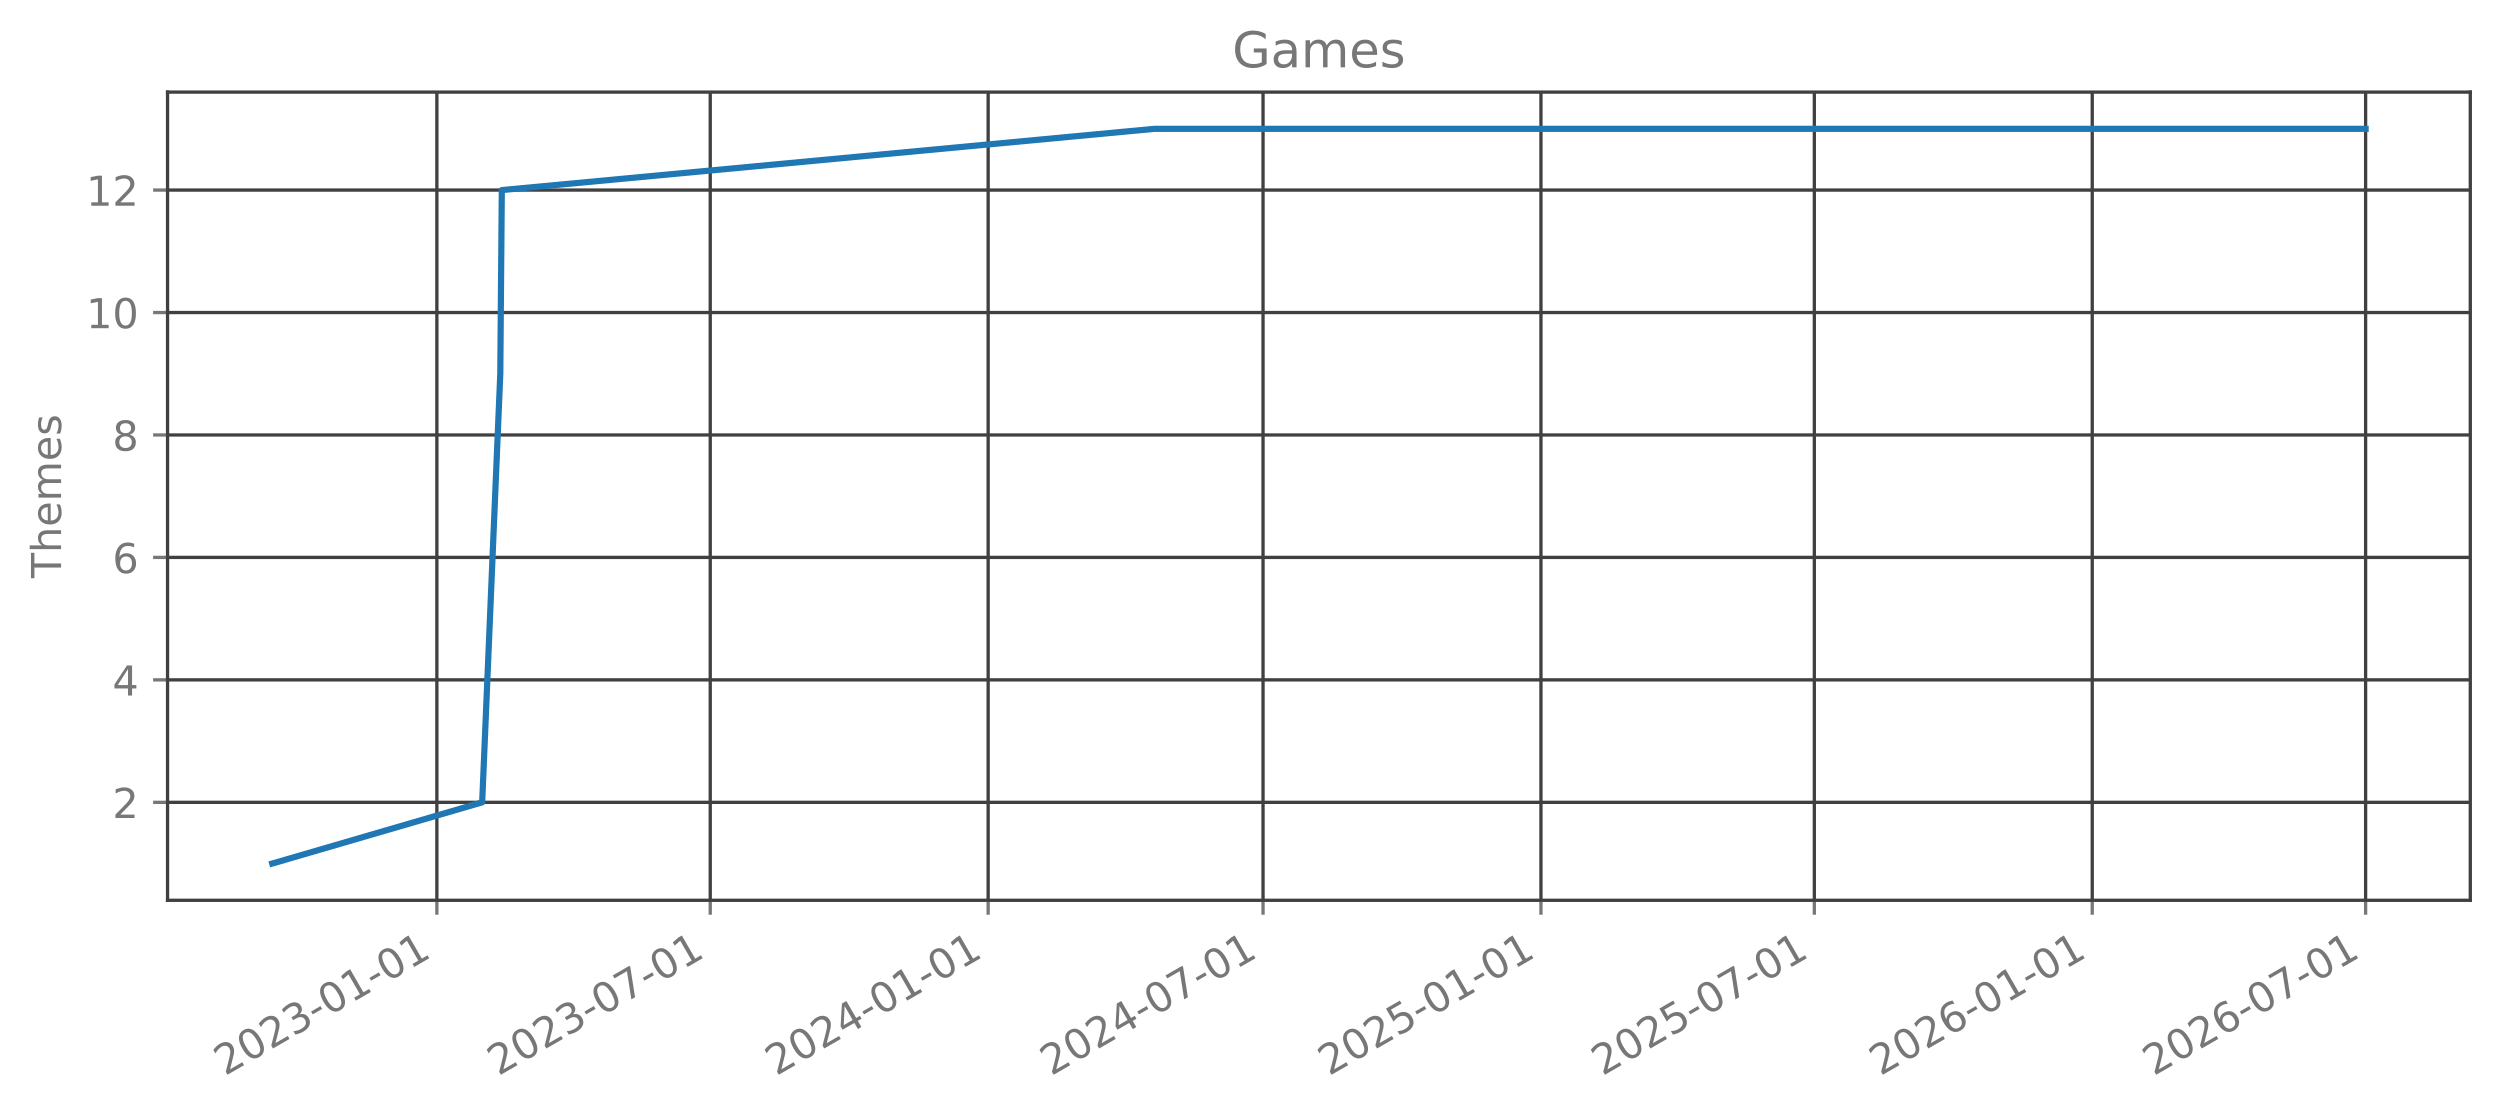
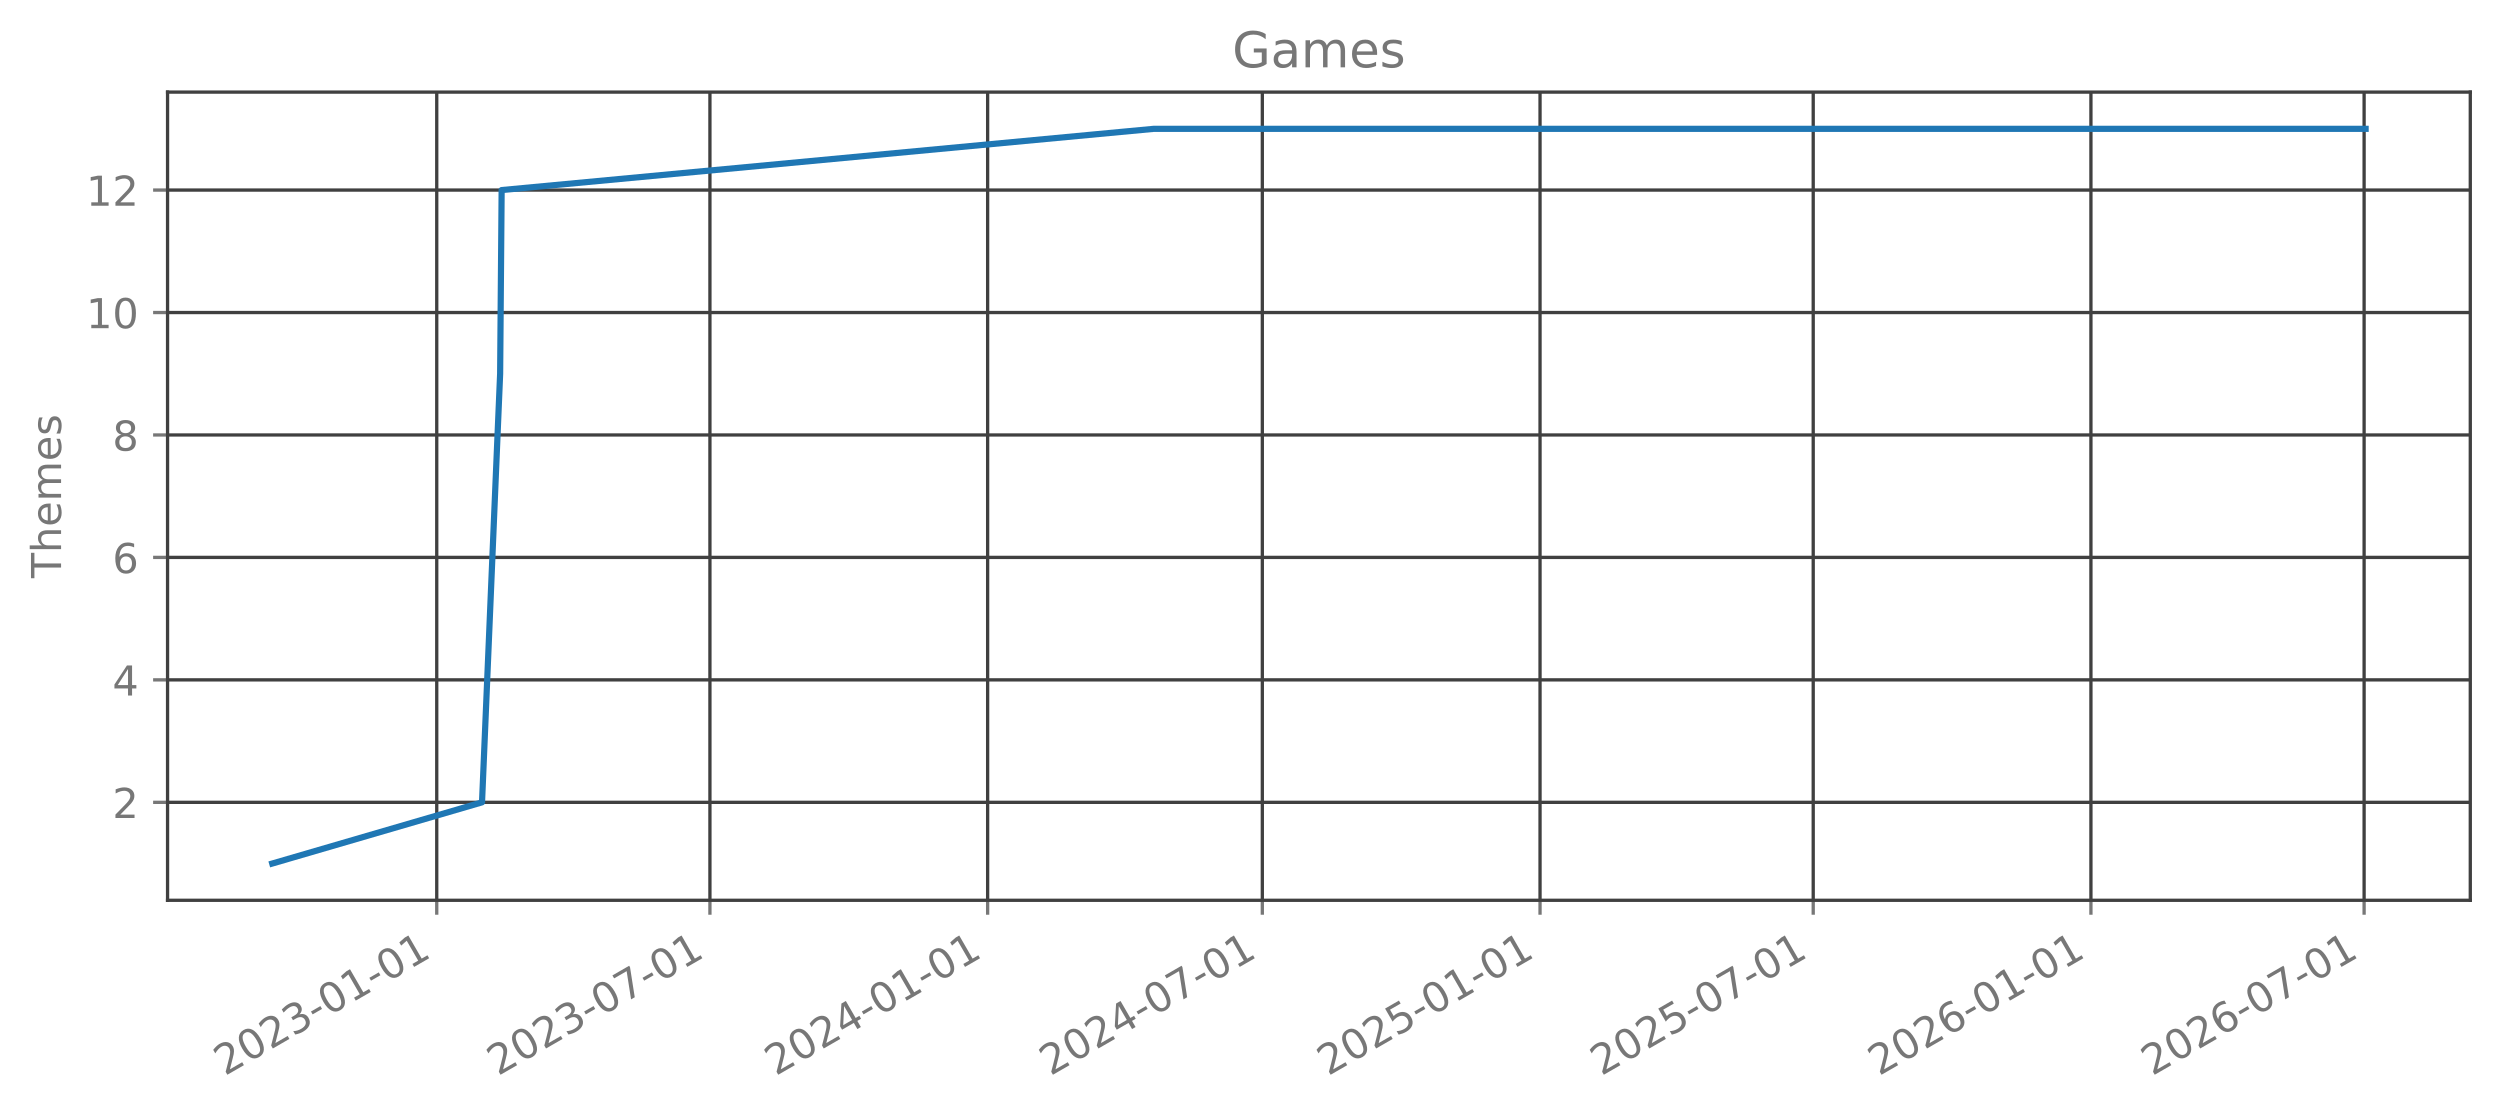
<svg xmlns="http://www.w3.org/2000/svg" xmlns:xlink="http://www.w3.org/1999/xlink" width="605.803pt" height="269.797pt" viewBox="0 0 605.803 269.797" version="1.1">
  <defs>
    <style type="text/css">*{stroke-linejoin: round; stroke-linecap: butt}</style>
  </defs>
  <g id="figure_1">
    <g id="patch_1">
      <path d="M 0 269.797  L 605.803 269.797  L 605.803 0  L 0 0  L 0 269.797  z " style="fill: none; opacity: 0" />
    </g>
    <g id="axes_1">
      <g id="patch_2">
        <path d="M 40.603 218.158  L 598.603 218.158  L 598.603 22.318  L 40.603 22.318  L 40.603 218.158  z " style="fill: none; opacity: 0" />
      </g>
      <g id="matplotlib.axis_1">
        <g id="xtick_1">
          <g id="line2d_1">
-             <path d="M 105.861 218.158  L 105.861 22.318  " clip-path="url(#p4a17c13834)" style="fill: none; stroke: #404040; stroke-width: 0.8; stroke-linecap: square" />
+             <path d="M 105.832 218.158  L 105.832 22.318  " clip-path="url(#pabd0dec471)" style="fill: none; stroke: #404040; stroke-width: 0.8; stroke-linecap: square" />
          </g>
          <g id="line2d_2">
            <defs>
-               <path id="mf29583c997" d="M 0 0  L 0 3.5  " style="stroke: #777777; stroke-width: 0.8" />
+               <path id="m7a1ebe9989" d="M 0 0  L 0 3.5  " style="stroke: #777777; stroke-width: 0.8" />
            </defs>
            <g>
-               <use xlink:href="#mf29583c997" x="105.861" y="218.158" style="fill: #777777; stroke: #777777; stroke-width: 0.8" />
+               <use xlink:href="#m7a1ebe9989" x="105.832" y="218.158" style="fill: #777777; stroke: #777777; stroke-width: 0.8" />
            </g>
          </g>
          <g id="text_1">
-             <g style="fill: #777777" transform="translate(54.49105 260.7964) rotate(-30) scale(0.1 -0.1)">
+             <g style="fill: #777777" transform="translate(54.46229 260.7964) rotate(-30) scale(0.1 -0.1)">
              <defs>
                <path id="DejaVuSans-32" d="M 1228 531  L 3431 531  L 3431 0  L 469 0  L 469 531  Q 828 903 1448 1529  Q 2069 2156 2228 2338  Q 2531 2678 2651 2914  Q 2772 3150 2772 3378  Q 2772 3750 2511 3984  Q 2250 4219 1831 4219  Q 1534 4219 1204 4116  Q 875 4013 500 3803  L 500 4441  Q 881 4594 1212 4672  Q 1544 4750 1819 4750  Q 2544 4750 2975 4387  Q 3406 4025 3406 3419  Q 3406 3131 3298 2873  Q 3191 2616 2906 2266  Q 2828 2175 2409 1742  Q 1991 1309 1228 531  z " transform="scale(0.015625)" />
                <path id="DejaVuSans-30" d="M 2034 4250  Q 1547 4250 1301 3770  Q 1056 3291 1056 2328  Q 1056 1369 1301 889  Q 1547 409 2034 409  Q 2525 409 2770 889  Q 3016 1369 3016 2328  Q 3016 3291 2770 3770  Q 2525 4250 2034 4250  z M 2034 4750  Q 2819 4750 3233 4129  Q 3647 3509 3647 2328  Q 3647 1150 3233 529  Q 2819 -91 2034 -91  Q 1250 -91 836 529  Q 422 1150 422 2328  Q 422 3509 836 4129  Q 1250 4750 2034 4750  z " transform="scale(0.015625)" />
                <path id="DejaVuSans-33" d="M 2597 2516  Q 3050 2419 3304 2112  Q 3559 1806 3559 1356  Q 3559 666 3084 287  Q 2609 -91 1734 -91  Q 1441 -91 1130 -33  Q 819 25 488 141  L 488 750  Q 750 597 1062 519  Q 1375 441 1716 441  Q 2309 441 2620 675  Q 2931 909 2931 1356  Q 2931 1769 2642 2001  Q 2353 2234 1838 2234  L 1294 2234  L 1294 2753  L 1863 2753  Q 2328 2753 2575 2939  Q 2822 3125 2822 3475  Q 2822 3834 2567 4026  Q 2313 4219 1838 4219  Q 1578 4219 1281 4162  Q 984 4106 628 3988  L 628 4550  Q 988 4650 1302 4700  Q 1616 4750 1894 4750  Q 2613 4750 3031 4423  Q 3450 4097 3450 3541  Q 3450 3153 3228 2886  Q 3006 2619 2597 2516  z " transform="scale(0.015625)" />
                <path id="DejaVuSans-2d" d="M 313 2009  L 1997 2009  L 1997 1497  L 313 1497  L 313 2009  z " transform="scale(0.015625)" />
                <path id="DejaVuSans-31" d="M 794 531  L 1825 531  L 1825 4091  L 703 3866  L 703 4441  L 1819 4666  L 2450 4666  L 2450 531  L 3481 531  L 3481 0  L 794 0  L 794 531  z " transform="scale(0.015625)" />
              </defs>
              <use xlink:href="#DejaVuSans-32" />
              <use xlink:href="#DejaVuSans-30" transform="translate(63.62305 0)" />
              <use xlink:href="#DejaVuSans-32" transform="translate(127.2461 0)" />
              <use xlink:href="#DejaVuSans-33" transform="translate(190.8691 0)" />
              <use xlink:href="#DejaVuSans-2d" transform="translate(254.4922 0)" />
              <use xlink:href="#DejaVuSans-30" transform="translate(290.5762 0)" />
              <use xlink:href="#DejaVuSans-31" transform="translate(354.1992 0)" />
              <use xlink:href="#DejaVuSans-2d" transform="translate(417.8223 0)" />
              <use xlink:href="#DejaVuSans-30" transform="translate(453.9062 0)" />
              <use xlink:href="#DejaVuSans-31" transform="translate(517.5293 0)" />
            </g>
          </g>
        </g>
        <g id="xtick_2">
          <g id="line2d_3">
-             <path d="M 172.106 218.158  L 172.106 22.318  " clip-path="url(#p4a17c13834)" style="fill: none; stroke: #404040; stroke-width: 0.8; stroke-linecap: square" />
+             <path d="M 172.03 218.158  L 172.03 22.318  " clip-path="url(#pabd0dec471)" style="fill: none; stroke: #404040; stroke-width: 0.8; stroke-linecap: square" />
          </g>
          <g id="line2d_4">
            <g>
-               <use xlink:href="#mf29583c997" x="172.106" y="218.158" style="fill: #777777; stroke: #777777; stroke-width: 0.8" />
+               <use xlink:href="#m7a1ebe9989" x="172.03" y="218.158" style="fill: #777777; stroke: #777777; stroke-width: 0.8" />
            </g>
          </g>
          <g id="text_2">
-             <g style="fill: #777777" transform="translate(120.7366 260.7964) rotate(-30) scale(0.1 -0.1)">
+             <g style="fill: #777777" transform="translate(120.6601 260.7964) rotate(-30) scale(0.1 -0.1)">
              <defs>
                <path id="DejaVuSans-37" d="M 525 4666  L 3525 4666  L 3525 4397  L 1831 0  L 1172 0  L 2766 4134  L 525 4134  L 525 4666  z " transform="scale(0.015625)" />
              </defs>
              <use xlink:href="#DejaVuSans-32" />
              <use xlink:href="#DejaVuSans-30" transform="translate(63.62305 0)" />
              <use xlink:href="#DejaVuSans-32" transform="translate(127.2461 0)" />
              <use xlink:href="#DejaVuSans-33" transform="translate(190.8691 0)" />
              <use xlink:href="#DejaVuSans-2d" transform="translate(254.4922 0)" />
              <use xlink:href="#DejaVuSans-30" transform="translate(290.5762 0)" />
              <use xlink:href="#DejaVuSans-37" transform="translate(354.1992 0)" />
              <use xlink:href="#DejaVuSans-2d" transform="translate(417.8223 0)" />
              <use xlink:href="#DejaVuSans-30" transform="translate(453.9062 0)" />
              <use xlink:href="#DejaVuSans-31" transform="translate(517.5293 0)" />
            </g>
          </g>
        </g>
        <g id="xtick_3">
          <g id="line2d_5">
-             <path d="M 239.45 218.158  L 239.45 22.318  " clip-path="url(#p4a17c13834)" style="fill: none; stroke: #404040; stroke-width: 0.8; stroke-linecap: square" />
+             <path d="M 239.325 218.158  L 239.325 22.318  " clip-path="url(#pabd0dec471)" style="fill: none; stroke: #404040; stroke-width: 0.8; stroke-linecap: square" />
          </g>
          <g id="line2d_6">
            <g>
-               <use xlink:href="#mf29583c997" x="239.45" y="218.158" style="fill: #777777; stroke: #777777; stroke-width: 0.8" />
+               <use xlink:href="#m7a1ebe9989" x="239.325" y="218.158" style="fill: #777777; stroke: #777777; stroke-width: 0.8" />
            </g>
          </g>
          <g id="text_3">
-             <g style="fill: #777777" transform="translate(188.0802 260.7964) rotate(-30) scale(0.1 -0.1)">
+             <g style="fill: #777777" transform="translate(187.9551 260.7964) rotate(-30) scale(0.1 -0.1)">
              <defs>
                <path id="DejaVuSans-34" d="M 2419 4116  L 825 1625  L 2419 1625  L 2419 4116  z M 2253 4666  L 3047 4666  L 3047 1625  L 3713 1625  L 3713 1100  L 3047 1100  L 3047 0  L 2419 0  L 2419 1100  L 313 1100  L 313 1709  L 2253 4666  z " transform="scale(0.015625)" />
              </defs>
              <use xlink:href="#DejaVuSans-32" />
              <use xlink:href="#DejaVuSans-30" transform="translate(63.62305 0)" />
              <use xlink:href="#DejaVuSans-32" transform="translate(127.2461 0)" />
              <use xlink:href="#DejaVuSans-34" transform="translate(190.8691 0)" />
              <use xlink:href="#DejaVuSans-2d" transform="translate(254.4922 0)" />
              <use xlink:href="#DejaVuSans-30" transform="translate(290.5762 0)" />
              <use xlink:href="#DejaVuSans-31" transform="translate(354.1992 0)" />
              <use xlink:href="#DejaVuSans-2d" transform="translate(417.8223 0)" />
              <use xlink:href="#DejaVuSans-30" transform="translate(453.9062 0)" />
              <use xlink:href="#DejaVuSans-31" transform="translate(517.5293 0)" />
            </g>
          </g>
        </g>
        <g id="xtick_4">
          <g id="line2d_7">
-             <path d="M 306.061 218.158  L 306.061 22.318  " clip-path="url(#p4a17c13834)" style="fill: none; stroke: #404040; stroke-width: 0.8; stroke-linecap: square" />
+             <path d="M 305.888 218.158  L 305.888 22.318  " clip-path="url(#pabd0dec471)" style="fill: none; stroke: #404040; stroke-width: 0.8; stroke-linecap: square" />
          </g>
          <g id="line2d_8">
            <g>
-               <use xlink:href="#mf29583c997" x="306.061" y="218.158" style="fill: #777777; stroke: #777777; stroke-width: 0.8" />
+               <use xlink:href="#m7a1ebe9989" x="305.888" y="218.158" style="fill: #777777; stroke: #777777; stroke-width: 0.8" />
            </g>
          </g>
          <g id="text_4">
-             <g style="fill: #777777" transform="translate(254.6918 260.7964) rotate(-30) scale(0.1 -0.1)">
+             <g style="fill: #777777" transform="translate(254.5187 260.7964) rotate(-30) scale(0.1 -0.1)">
              <use xlink:href="#DejaVuSans-32" />
              <use xlink:href="#DejaVuSans-30" transform="translate(63.62305 0)" />
              <use xlink:href="#DejaVuSans-32" transform="translate(127.2461 0)" />
              <use xlink:href="#DejaVuSans-34" transform="translate(190.8691 0)" />
              <use xlink:href="#DejaVuSans-2d" transform="translate(254.4922 0)" />
              <use xlink:href="#DejaVuSans-30" transform="translate(290.5762 0)" />
              <use xlink:href="#DejaVuSans-37" transform="translate(354.1992 0)" />
              <use xlink:href="#DejaVuSans-2d" transform="translate(417.8223 0)" />
              <use xlink:href="#DejaVuSans-30" transform="translate(453.9062 0)" />
              <use xlink:href="#DejaVuSans-31" transform="translate(517.5293 0)" />
            </g>
          </g>
        </g>
        <g id="xtick_5">
          <g id="line2d_9">
-             <path d="M 373.405 218.158  L 373.405 22.318  " clip-path="url(#p4a17c13834)" style="fill: none; stroke: #404040; stroke-width: 0.8; stroke-linecap: square" />
+             <path d="M 373.183 218.158  L 373.183 22.318  " clip-path="url(#pabd0dec471)" style="fill: none; stroke: #404040; stroke-width: 0.8; stroke-linecap: square" />
          </g>
          <g id="line2d_10">
            <g>
-               <use xlink:href="#mf29583c997" x="373.405" y="218.158" style="fill: #777777; stroke: #777777; stroke-width: 0.8" />
+               <use xlink:href="#m7a1ebe9989" x="373.183" y="218.158" style="fill: #777777; stroke: #777777; stroke-width: 0.8" />
            </g>
          </g>
          <g id="text_5">
-             <g style="fill: #777777" transform="translate(322.0353 260.7964) rotate(-30) scale(0.1 -0.1)">
+             <g style="fill: #777777" transform="translate(321.8137 260.7964) rotate(-30) scale(0.1 -0.1)">
              <defs>
                <path id="DejaVuSans-35" d="M 691 4666  L 3169 4666  L 3169 4134  L 1269 4134  L 1269 2991  Q 1406 3038 1543 3061  Q 1681 3084 1819 3084  Q 2600 3084 3056 2656  Q 3513 2228 3513 1497  Q 3513 744 3044 326  Q 2575 -91 1722 -91  Q 1428 -91 1123 -41  Q 819 9 494 109  L 494 744  Q 775 591 1075 516  Q 1375 441 1709 441  Q 2250 441 2565 725  Q 2881 1009 2881 1497  Q 2881 1984 2565 2268  Q 2250 2553 1709 2553  Q 1456 2553 1204 2497  Q 953 2441 691 2322  L 691 4666  z " transform="scale(0.015625)" />
              </defs>
              <use xlink:href="#DejaVuSans-32" />
              <use xlink:href="#DejaVuSans-30" transform="translate(63.62305 0)" />
              <use xlink:href="#DejaVuSans-32" transform="translate(127.2461 0)" />
              <use xlink:href="#DejaVuSans-35" transform="translate(190.8691 0)" />
              <use xlink:href="#DejaVuSans-2d" transform="translate(254.4922 0)" />
              <use xlink:href="#DejaVuSans-30" transform="translate(290.5762 0)" />
              <use xlink:href="#DejaVuSans-31" transform="translate(354.1992 0)" />
              <use xlink:href="#DejaVuSans-2d" transform="translate(417.8223 0)" />
              <use xlink:href="#DejaVuSans-30" transform="translate(453.9062 0)" />
              <use xlink:href="#DejaVuSans-31" transform="translate(517.5293 0)" />
            </g>
          </g>
        </g>
        <g id="xtick_6">
          <g id="line2d_11">
-             <path d="M 439.65 218.158  L 439.65 22.318  " clip-path="url(#p4a17c13834)" style="fill: none; stroke: #404040; stroke-width: 0.8; stroke-linecap: square" />
+             <path d="M 439.381 218.158  L 439.381 22.318  " clip-path="url(#pabd0dec471)" style="fill: none; stroke: #404040; stroke-width: 0.8; stroke-linecap: square" />
          </g>
          <g id="line2d_12">
            <g>
-               <use xlink:href="#mf29583c997" x="439.65" y="218.158" style="fill: #777777; stroke: #777777; stroke-width: 0.8" />
+               <use xlink:href="#m7a1ebe9989" x="439.381" y="218.158" style="fill: #777777; stroke: #777777; stroke-width: 0.8" />
            </g>
          </g>
          <g id="text_6">
-             <g style="fill: #777777" transform="translate(388.2809 260.7964) rotate(-30) scale(0.1 -0.1)">
+             <g style="fill: #777777" transform="translate(388.0115 260.7964) rotate(-30) scale(0.1 -0.1)">
              <use xlink:href="#DejaVuSans-32" />
              <use xlink:href="#DejaVuSans-30" transform="translate(63.62305 0)" />
              <use xlink:href="#DejaVuSans-32" transform="translate(127.2461 0)" />
              <use xlink:href="#DejaVuSans-35" transform="translate(190.8691 0)" />
              <use xlink:href="#DejaVuSans-2d" transform="translate(254.4922 0)" />
              <use xlink:href="#DejaVuSans-30" transform="translate(290.5762 0)" />
              <use xlink:href="#DejaVuSans-37" transform="translate(354.1992 0)" />
              <use xlink:href="#DejaVuSans-2d" transform="translate(417.8223 0)" />
              <use xlink:href="#DejaVuSans-30" transform="translate(453.9062 0)" />
              <use xlink:href="#DejaVuSans-31" transform="translate(517.5293 0)" />
            </g>
          </g>
        </g>
        <g id="xtick_7">
          <g id="line2d_13">
-             <path d="M 506.994 218.158  L 506.994 22.318  " clip-path="url(#p4a17c13834)" style="fill: none; stroke: #404040; stroke-width: 0.8; stroke-linecap: square" />
+             <path d="M 506.676 218.158  L 506.676 22.318  " clip-path="url(#pabd0dec471)" style="fill: none; stroke: #404040; stroke-width: 0.8; stroke-linecap: square" />
          </g>
          <g id="line2d_14">
            <g>
-               <use xlink:href="#mf29583c997" x="506.994" y="218.158" style="fill: #777777; stroke: #777777; stroke-width: 0.8" />
+               <use xlink:href="#m7a1ebe9989" x="506.676" y="218.158" style="fill: #777777; stroke: #777777; stroke-width: 0.8" />
            </g>
          </g>
          <g id="text_7">
-             <g style="fill: #777777" transform="translate(455.6245 260.7964) rotate(-30) scale(0.1 -0.1)">
+             <g style="fill: #777777" transform="translate(455.3065 260.7964) rotate(-30) scale(0.1 -0.1)">
              <defs>
                <path id="DejaVuSans-36" d="M 2113 2584  Q 1688 2584 1439 2293  Q 1191 2003 1191 1497  Q 1191 994 1439 701  Q 1688 409 2113 409  Q 2538 409 2786 701  Q 3034 994 3034 1497  Q 3034 2003 2786 2293  Q 2538 2584 2113 2584  z M 3366 4563  L 3366 3988  Q 3128 4100 2886 4159  Q 2644 4219 2406 4219  Q 1781 4219 1451 3797  Q 1122 3375 1075 2522  Q 1259 2794 1537 2939  Q 1816 3084 2150 3084  Q 2853 3084 3261 2657  Q 3669 2231 3669 1497  Q 3669 778 3244 343  Q 2819 -91 2113 -91  Q 1303 -91 875 529  Q 447 1150 447 2328  Q 447 3434 972 4092  Q 1497 4750 2381 4750  Q 2619 4750 2861 4703  Q 3103 4656 3366 4563  z " transform="scale(0.015625)" />
              </defs>
              <use xlink:href="#DejaVuSans-32" />
              <use xlink:href="#DejaVuSans-30" transform="translate(63.62305 0)" />
              <use xlink:href="#DejaVuSans-32" transform="translate(127.2461 0)" />
              <use xlink:href="#DejaVuSans-36" transform="translate(190.8691 0)" />
              <use xlink:href="#DejaVuSans-2d" transform="translate(254.4922 0)" />
              <use xlink:href="#DejaVuSans-30" transform="translate(290.5762 0)" />
              <use xlink:href="#DejaVuSans-31" transform="translate(354.1992 0)" />
              <use xlink:href="#DejaVuSans-2d" transform="translate(417.8223 0)" />
              <use xlink:href="#DejaVuSans-30" transform="translate(453.9062 0)" />
              <use xlink:href="#DejaVuSans-31" transform="translate(517.5293 0)" />
            </g>
          </g>
        </g>
        <g id="xtick_8">
          <g id="line2d_15">
-             <path d="M 573.239 218.158  L 573.239 22.318  " clip-path="url(#p4a17c13834)" style="fill: none; stroke: #404040; stroke-width: 0.8; stroke-linecap: square" />
+             <path d="M 572.874 218.158  L 572.874 22.318  " clip-path="url(#pabd0dec471)" style="fill: none; stroke: #404040; stroke-width: 0.8; stroke-linecap: square" />
          </g>
          <g id="line2d_16">
            <g>
-               <use xlink:href="#mf29583c997" x="573.239" y="218.158" style="fill: #777777; stroke: #777777; stroke-width: 0.8" />
+               <use xlink:href="#m7a1ebe9989" x="572.874" y="218.158" style="fill: #777777; stroke: #777777; stroke-width: 0.8" />
            </g>
          </g>
          <g id="text_8">
-             <g style="fill: #777777" transform="translate(521.87 260.7964) rotate(-30) scale(0.1 -0.1)">
+             <g style="fill: #777777" transform="translate(521.5043 260.7964) rotate(-30) scale(0.1 -0.1)">
              <use xlink:href="#DejaVuSans-32" />
              <use xlink:href="#DejaVuSans-30" transform="translate(63.62305 0)" />
              <use xlink:href="#DejaVuSans-32" transform="translate(127.2461 0)" />
              <use xlink:href="#DejaVuSans-36" transform="translate(190.8691 0)" />
              <use xlink:href="#DejaVuSans-2d" transform="translate(254.4922 0)" />
              <use xlink:href="#DejaVuSans-30" transform="translate(290.5762 0)" />
              <use xlink:href="#DejaVuSans-37" transform="translate(354.1992 0)" />
              <use xlink:href="#DejaVuSans-2d" transform="translate(417.8223 0)" />
              <use xlink:href="#DejaVuSans-30" transform="translate(453.9062 0)" />
              <use xlink:href="#DejaVuSans-31" transform="translate(517.5293 0)" />
            </g>
          </g>
        </g>
      </g>
      <g id="matplotlib.axis_2">
        <g id="ytick_1">
          <g id="line2d_17">
-             <path d="M 40.603 194.42  L 598.603 194.42  " clip-path="url(#p4a17c13834)" style="fill: none; stroke: #404040; stroke-width: 0.8; stroke-linecap: square" />
+             <path d="M 40.603 194.42  L 598.603 194.42  " clip-path="url(#pabd0dec471)" style="fill: none; stroke: #404040; stroke-width: 0.8; stroke-linecap: square" />
          </g>
          <g id="line2d_18">
            <defs>
-               <path id="m256676fa57" d="M 0 0  L -3.5 0  " style="stroke: #777777; stroke-width: 0.8" />
+               <path id="ma6720a9c98" d="M 0 0  L -3.5 0  " style="stroke: #777777; stroke-width: 0.8" />
            </defs>
            <g>
-               <use xlink:href="#m256676fa57" x="40.603" y="194.42" style="fill: #777777; stroke: #777777; stroke-width: 0.8" />
+               <use xlink:href="#ma6720a9c98" x="40.603" y="194.42" style="fill: #777777; stroke: #777777; stroke-width: 0.8" />
            </g>
          </g>
          <g id="text_9">
            <g style="fill: #777777" transform="translate(27.24063 198.2192) scale(0.1 -0.1)">
              <use xlink:href="#DejaVuSans-32" />
            </g>
          </g>
        </g>
        <g id="ytick_2">
          <g id="line2d_19">
-             <path d="M 40.603 164.747  L 598.603 164.747  " clip-path="url(#p4a17c13834)" style="fill: none; stroke: #404040; stroke-width: 0.8; stroke-linecap: square" />
+             <path d="M 40.603 164.747  L 598.603 164.747  " clip-path="url(#pabd0dec471)" style="fill: none; stroke: #404040; stroke-width: 0.8; stroke-linecap: square" />
          </g>
          <g id="line2d_20">
            <g>
-               <use xlink:href="#m256676fa57" x="40.603" y="164.747" style="fill: #777777; stroke: #777777; stroke-width: 0.8" />
+               <use xlink:href="#ma6720a9c98" x="40.603" y="164.747" style="fill: #777777; stroke: #777777; stroke-width: 0.8" />
            </g>
          </g>
          <g id="text_10">
            <g style="fill: #777777" transform="translate(27.24063 168.5464) scale(0.1 -0.1)">
              <use xlink:href="#DejaVuSans-34" />
            </g>
          </g>
        </g>
        <g id="ytick_3">
          <g id="line2d_21">
-             <path d="M 40.603 135.074  L 598.603 135.074  " clip-path="url(#p4a17c13834)" style="fill: none; stroke: #404040; stroke-width: 0.8; stroke-linecap: square" />
+             <path d="M 40.603 135.074  L 598.603 135.074  " clip-path="url(#pabd0dec471)" style="fill: none; stroke: #404040; stroke-width: 0.8; stroke-linecap: square" />
          </g>
          <g id="line2d_22">
            <g>
-               <use xlink:href="#m256676fa57" x="40.603" y="135.074" style="fill: #777777; stroke: #777777; stroke-width: 0.8" />
+               <use xlink:href="#ma6720a9c98" x="40.603" y="135.074" style="fill: #777777; stroke: #777777; stroke-width: 0.8" />
            </g>
          </g>
          <g id="text_11">
            <g style="fill: #777777" transform="translate(27.24063 138.8737) scale(0.1 -0.1)">
              <use xlink:href="#DejaVuSans-36" />
            </g>
          </g>
        </g>
        <g id="ytick_4">
          <g id="line2d_23">
-             <path d="M 40.603 105.402  L 598.603 105.402  " clip-path="url(#p4a17c13834)" style="fill: none; stroke: #404040; stroke-width: 0.8; stroke-linecap: square" />
+             <path d="M 40.603 105.402  L 598.603 105.402  " clip-path="url(#pabd0dec471)" style="fill: none; stroke: #404040; stroke-width: 0.8; stroke-linecap: square" />
          </g>
          <g id="line2d_24">
            <g>
-               <use xlink:href="#m256676fa57" x="40.603" y="105.402" style="fill: #777777; stroke: #777777; stroke-width: 0.8" />
+               <use xlink:href="#ma6720a9c98" x="40.603" y="105.402" style="fill: #777777; stroke: #777777; stroke-width: 0.8" />
            </g>
          </g>
          <g id="text_12">
            <g style="fill: #777777" transform="translate(27.24063 109.201) scale(0.1 -0.1)">
              <defs>
                <path id="DejaVuSans-38" d="M 2034 2216  Q 1584 2216 1326 1975  Q 1069 1734 1069 1313  Q 1069 891 1326 650  Q 1584 409 2034 409  Q 2484 409 2743 651  Q 3003 894 3003 1313  Q 3003 1734 2745 1975  Q 2488 2216 2034 2216  z M 1403 2484  Q 997 2584 770 2862  Q 544 3141 544 3541  Q 544 4100 942 4425  Q 1341 4750 2034 4750  Q 2731 4750 3128 4425  Q 3525 4100 3525 3541  Q 3525 3141 3298 2862  Q 3072 2584 2669 2484  Q 3125 2378 3379 2068  Q 3634 1759 3634 1313  Q 3634 634 3220 271  Q 2806 -91 2034 -91  Q 1263 -91 848 271  Q 434 634 434 1313  Q 434 1759 690 2068  Q 947 2378 1403 2484  z M 1172 3481  Q 1172 3119 1398 2916  Q 1625 2713 2034 2713  Q 2441 2713 2670 2916  Q 2900 3119 2900 3481  Q 2900 3844 2670 4047  Q 2441 4250 2034 4250  Q 1625 4250 1398 4047  Q 1172 3844 1172 3481  z " transform="scale(0.015625)" />
              </defs>
              <use xlink:href="#DejaVuSans-38" />
            </g>
          </g>
        </g>
        <g id="ytick_5">
          <g id="line2d_25">
-             <path d="M 40.603 75.729  L 598.603 75.729  " clip-path="url(#p4a17c13834)" style="fill: none; stroke: #404040; stroke-width: 0.8; stroke-linecap: square" />
+             <path d="M 40.603 75.729  L 598.603 75.729  " clip-path="url(#pabd0dec471)" style="fill: none; stroke: #404040; stroke-width: 0.8; stroke-linecap: square" />
          </g>
          <g id="line2d_26">
            <g>
-               <use xlink:href="#m256676fa57" x="40.603" y="75.729" style="fill: #777777; stroke: #777777; stroke-width: 0.8" />
+               <use xlink:href="#ma6720a9c98" x="40.603" y="75.729" style="fill: #777777; stroke: #777777; stroke-width: 0.8" />
            </g>
          </g>
          <g id="text_13">
            <g style="fill: #777777" transform="translate(20.87813 79.52825) scale(0.1 -0.1)">
              <use xlink:href="#DejaVuSans-31" />
              <use xlink:href="#DejaVuSans-30" transform="translate(63.62305 0)" />
            </g>
          </g>
        </g>
        <g id="ytick_6">
          <g id="line2d_27">
-             <path d="M 40.603 46.056  L 598.603 46.056  " clip-path="url(#p4a17c13834)" style="fill: none; stroke: #404040; stroke-width: 0.8; stroke-linecap: square" />
+             <path d="M 40.603 46.056  L 598.603 46.056  " clip-path="url(#pabd0dec471)" style="fill: none; stroke: #404040; stroke-width: 0.8; stroke-linecap: square" />
          </g>
          <g id="line2d_28">
            <g>
-               <use xlink:href="#m256676fa57" x="40.603" y="46.056" style="fill: #777777; stroke: #777777; stroke-width: 0.8" />
+               <use xlink:href="#ma6720a9c98" x="40.603" y="46.056" style="fill: #777777; stroke: #777777; stroke-width: 0.8" />
            </g>
          </g>
          <g id="text_14">
            <g style="fill: #777777" transform="translate(20.87813 49.85553) scale(0.1 -0.1)">
              <use xlink:href="#DejaVuSans-31" />
              <use xlink:href="#DejaVuSans-32" transform="translate(63.62305 0)" />
            </g>
          </g>
        </g>
        <g id="text_15">
          <g style="fill: #777777" transform="translate(14.79844 140.0889) rotate(-90) scale(0.1 -0.1)">
            <defs>
              <path id="DejaVuSans-54" d="M -19 4666  L 3928 4666  L 3928 4134  L 2272 4134  L 2272 0  L 1638 0  L 1638 4134  L -19 4134  L -19 4666  z " transform="scale(0.015625)" />
              <path id="DejaVuSans-68" d="M 3513 2113  L 3513 0  L 2938 0  L 2938 2094  Q 2938 2591 2744 2837  Q 2550 3084 2163 3084  Q 1697 3084 1428 2787  Q 1159 2491 1159 1978  L 1159 0  L 581 0  L 581 4863  L 1159 4863  L 1159 2956  Q 1366 3272 1645 3428  Q 1925 3584 2291 3584  Q 2894 3584 3203 3211  Q 3513 2838 3513 2113  z " transform="scale(0.015625)" />
              <path id="DejaVuSans-65" d="M 3597 1894  L 3597 1613  L 953 1613  Q 991 1019 1311 708  Q 1631 397 2203 397  Q 2534 397 2845 478  Q 3156 559 3463 722  L 3463 178  Q 3153 47 2828 -22  Q 2503 -91 2169 -91  Q 1331 -91 842 396  Q 353 884 353 1716  Q 353 2575 817 3079  Q 1281 3584 2069 3584  Q 2775 3584 3186 3129  Q 3597 2675 3597 1894  z M 3022 2063  Q 3016 2534 2758 2815  Q 2500 3097 2075 3097  Q 1594 3097 1305 2825  Q 1016 2553 972 2059  L 3022 2063  z " transform="scale(0.015625)" />
              <path id="DejaVuSans-6d" d="M 3328 2828  Q 3544 3216 3844 3400  Q 4144 3584 4550 3584  Q 5097 3584 5394 3201  Q 5691 2819 5691 2113  L 5691 0  L 5113 0  L 5113 2094  Q 5113 2597 4934 2840  Q 4756 3084 4391 3084  Q 3944 3084 3684 2787  Q 3425 2491 3425 1978  L 3425 0  L 2847 0  L 2847 2094  Q 2847 2600 2669 2842  Q 2491 3084 2119 3084  Q 1678 3084 1418 2786  Q 1159 2488 1159 1978  L 1159 0  L 581 0  L 581 3500  L 1159 3500  L 1159 2956  Q 1356 3278 1631 3431  Q 1906 3584 2284 3584  Q 2666 3584 2933 3390  Q 3200 3197 3328 2828  z " transform="scale(0.015625)" />
              <path id="DejaVuSans-73" d="M 2834 3397  L 2834 2853  Q 2591 2978 2328 3040  Q 2066 3103 1784 3103  Q 1356 3103 1142 2972  Q 928 2841 928 2578  Q 928 2378 1081 2264  Q 1234 2150 1697 2047  L 1894 2003  Q 2506 1872 2764 1633  Q 3022 1394 3022 966  Q 3022 478 2636 193  Q 2250 -91 1575 -91  Q 1294 -91 989 -36  Q 684 19 347 128  L 347 722  Q 666 556 975 473  Q 1284 391 1588 391  Q 1994 391 2212 530  Q 2431 669 2431 922  Q 2431 1156 2273 1281  Q 2116 1406 1581 1522  L 1381 1569  Q 847 1681 609 1914  Q 372 2147 372 2553  Q 372 3047 722 3315  Q 1072 3584 1716 3584  Q 2034 3584 2315 3537  Q 2597 3491 2834 3397  z " transform="scale(0.015625)" />
            </defs>
            <use xlink:href="#DejaVuSans-54" />
            <use xlink:href="#DejaVuSans-68" transform="translate(61.08398 0)" />
            <use xlink:href="#DejaVuSans-65" transform="translate(124.4629 0)" />
            <use xlink:href="#DejaVuSans-6d" transform="translate(185.9863 0)" />
            <use xlink:href="#DejaVuSans-65" transform="translate(283.3984 0)" />
            <use xlink:href="#DejaVuSans-73" transform="translate(344.9219 0)" />
          </g>
        </g>
      </g>
      <g id="line2d_29">
-         <path d="M 65.967 209.256  L 116.84 194.42  L 121.232 90.565  L 121.598 46.056  L 279.709 31.22  L 573.239 31.22  " clip-path="url(#p4a17c13834)" style="fill: none; stroke: #1f77b4; stroke-width: 1.5; stroke-linecap: square" />
+         <path d="M 65.967 209.256  L 116.804 194.42  L 121.193 90.565  L 121.558 46.056  L 279.555 31.22  L 573.239 31.22  " clip-path="url(#pabd0dec471)" style="fill: none; stroke: #1f77b4; stroke-width: 1.5; stroke-linecap: square" />
      </g>
      <g id="patch_3">
        <path d="M 40.603 218.158  L 40.603 22.318  " style="fill: none; stroke: #404040; stroke-width: 0.8; stroke-linejoin: miter; stroke-linecap: square" />
      </g>
      <g id="patch_4">
        <path d="M 598.603 218.158  L 598.603 22.318  " style="fill: none; stroke: #404040; stroke-width: 0.8; stroke-linejoin: miter; stroke-linecap: square" />
      </g>
      <g id="patch_5">
        <path d="M 40.603 218.158  L 598.603 218.158  " style="fill: none; stroke: #404040; stroke-width: 0.8; stroke-linejoin: miter; stroke-linecap: square" />
      </g>
      <g id="patch_6">
        <path d="M 40.603 22.318  L 598.603 22.318  " style="fill: none; stroke: #404040; stroke-width: 0.8; stroke-linejoin: miter; stroke-linecap: square" />
      </g>
      <g id="text_16">
        <g style="fill: #777777" transform="translate(298.6153 16.31812) scale(0.12 -0.12)">
          <defs>
            <path id="DejaVuSans-47" d="M 3809 666  L 3809 1919  L 2778 1919  L 2778 2438  L 4434 2438  L 4434 434  Q 4069 175 3628 42  Q 3188 -91 2688 -91  Q 1594 -91 976 548  Q 359 1188 359 2328  Q 359 3472 976 4111  Q 1594 4750 2688 4750  Q 3144 4750 3555 4637  Q 3966 4525 4313 4306  L 4313 3634  Q 3963 3931 3569 4081  Q 3175 4231 2741 4231  Q 1884 4231 1454 3753  Q 1025 3275 1025 2328  Q 1025 1384 1454 906  Q 1884 428 2741 428  Q 3075 428 3337 486  Q 3600 544 3809 666  z " transform="scale(0.015625)" />
            <path id="DejaVuSans-61" d="M 2194 1759  Q 1497 1759 1228 1600  Q 959 1441 959 1056  Q 959 750 1161 570  Q 1363 391 1709 391  Q 2188 391 2477 730  Q 2766 1069 2766 1631  L 2766 1759  L 2194 1759  z M 3341 1997  L 3341 0  L 2766 0  L 2766 531  Q 2569 213 2275 61  Q 1981 -91 1556 -91  Q 1019 -91 701 211  Q 384 513 384 1019  Q 384 1609 779 1909  Q 1175 2209 1959 2209  L 2766 2209  L 2766 2266  Q 2766 2663 2505 2880  Q 2244 3097 1772 3097  Q 1472 3097 1187 3025  Q 903 2953 641 2809  L 641 3341  Q 956 3463 1253 3523  Q 1550 3584 1831 3584  Q 2591 3584 2966 3190  Q 3341 2797 3341 1997  z " transform="scale(0.015625)" />
          </defs>
          <use xlink:href="#DejaVuSans-47" />
          <use xlink:href="#DejaVuSans-61" transform="translate(77.49023 0)" />
          <use xlink:href="#DejaVuSans-6d" transform="translate(138.7695 0)" />
          <use xlink:href="#DejaVuSans-65" transform="translate(236.1816 0)" />
          <use xlink:href="#DejaVuSans-73" transform="translate(297.7051 0)" />
        </g>
      </g>
    </g>
  </g>
  <defs>
-     <clipPath id="p4a17c13834">
+     <clipPath id="pabd0dec471">
      <rect x="40.603" y="22.318" width="558" height="195.84" />
    </clipPath>
  </defs>
</svg>
